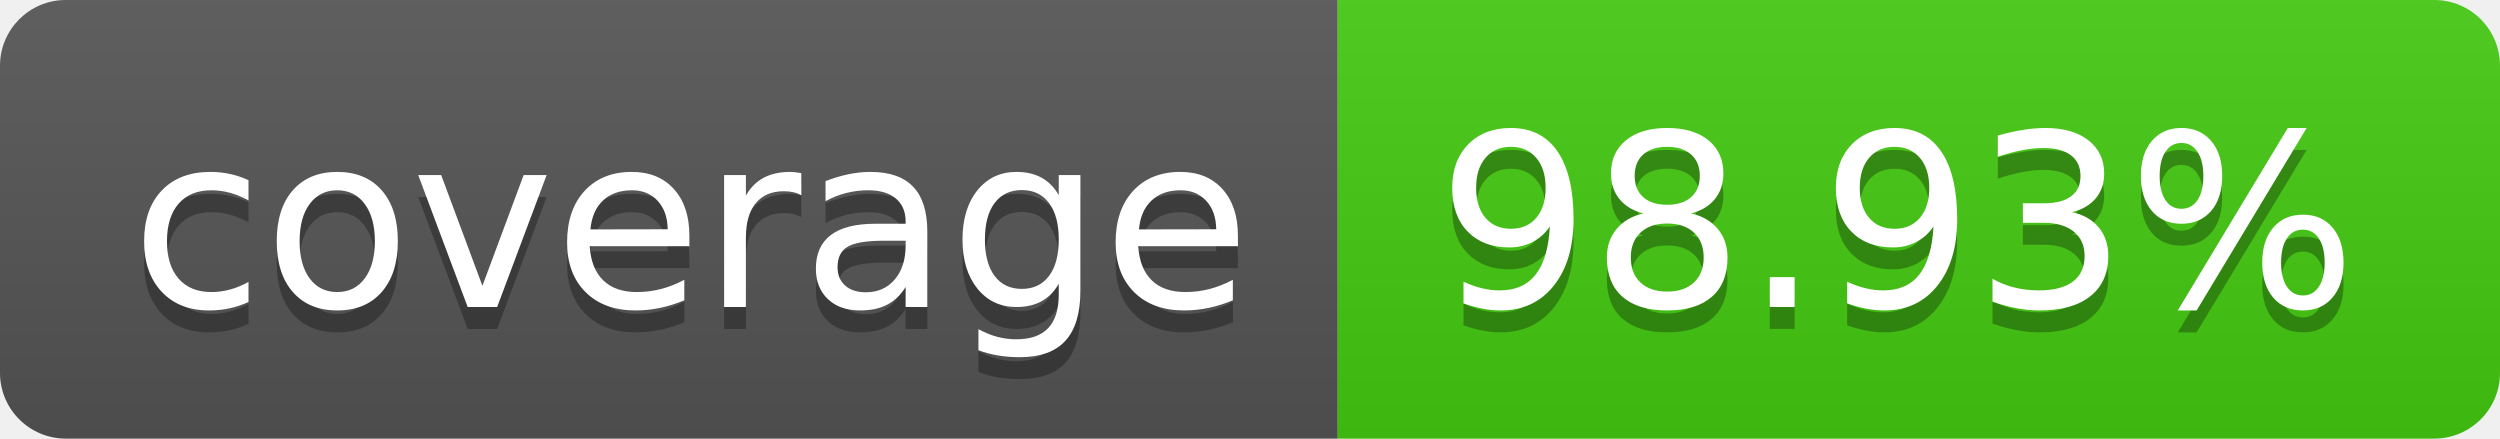
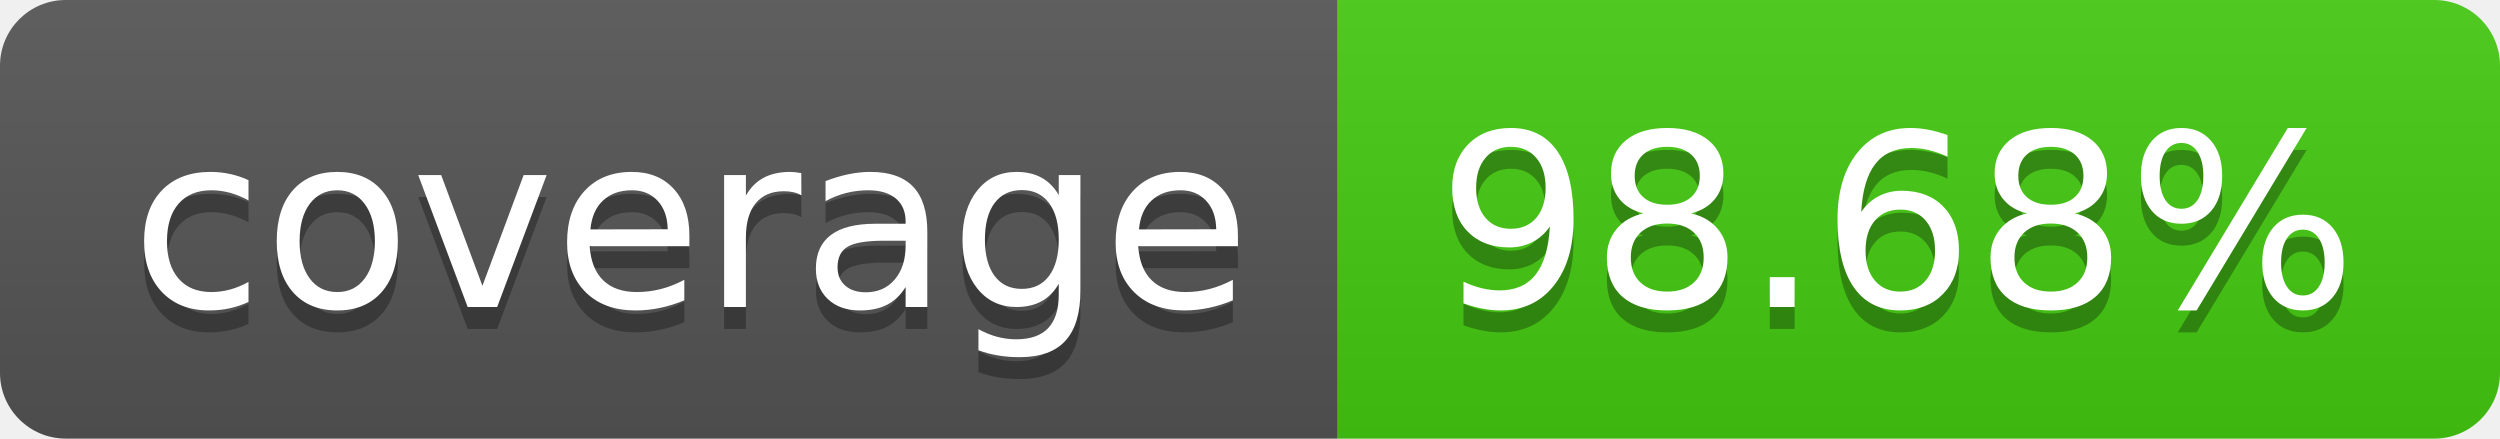
- <svg xmlns="http://www.w3.org/2000/svg" width="114" height="20" role="img" aria-label="coverage: 98.93%">
+ <svg xmlns="http://www.w3.org/2000/svg" width="114" height="20" role="img" aria-label="coverage: 98.68%">
  <linearGradient id="s" x2="0" y2="100%">
    <stop offset="0" stop-color="#bbb" stop-opacity=".1" />
    <stop offset="1" stop-opacity=".1" />
  </linearGradient>
  <clipPath id="r">
    <rect width="114" height="20" rx="3" fill="#fff" />
  </clipPath>
  <g clip-path="url(#r)">
    <rect width="61" height="20" fill="#555" />
    <rect x="61" width="53" height="20" fill="#4c1" />
    <rect width="114" height="20" fill="url(#s)" />
  </g>
  <g fill="#fff" text-anchor="middle" font-family="Verdana,Geneva,DejaVu Sans,sans-serif" text-rendering="geometricPrecision" font-size="110">
    <text aria-hidden="true" x="315" y="150" fill="#010101" fill-opacity=".3" transform="scale(.1)" textLength="510">coverage</text>
    <text x="315" y="140" transform="scale(.1)" fill="#fff" textLength="510">coverage</text>
-     <text aria-hidden="true" x="865" y="150" fill="#010101" fill-opacity=".3" transform="scale(.1)" textLength="430">98.93%</text>
-     <text x="865" y="140" transform="scale(.1)" fill="#fff" textLength="430">98.93%</text>
+     <text aria-hidden="true" x="865" y="150" fill="#010101" fill-opacity=".3" transform="scale(.1)" textLength="430">98.68%</text>
+     <text x="865" y="140" transform="scale(.1)" fill="#fff" textLength="430">98.68%</text>
  </g>
</svg>
